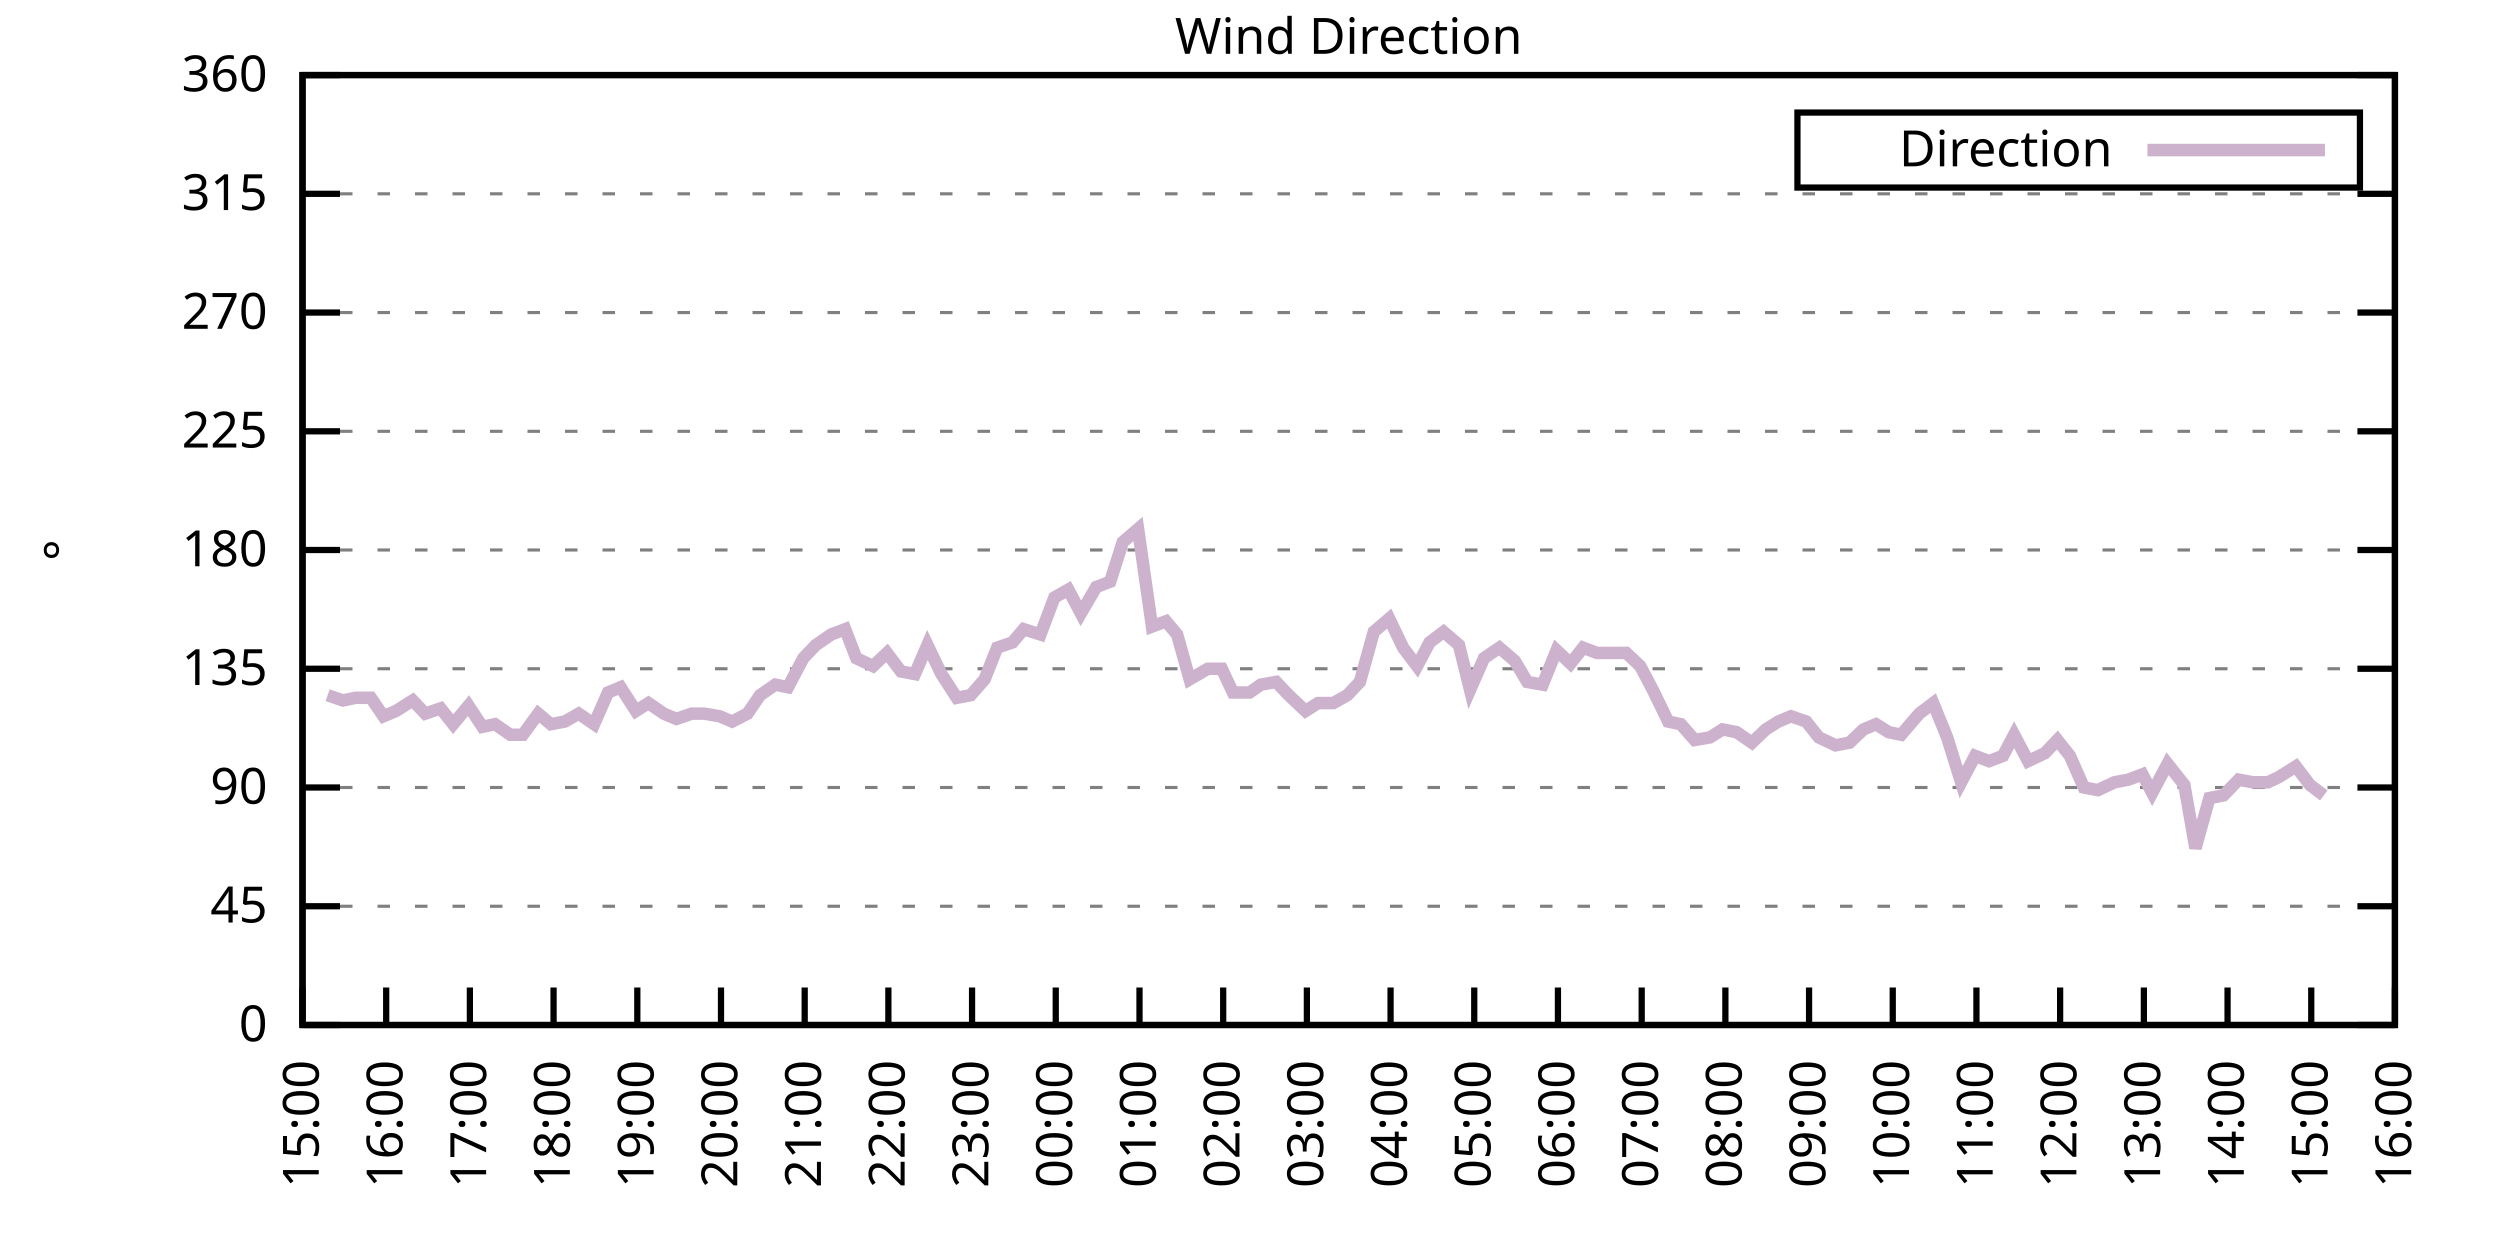
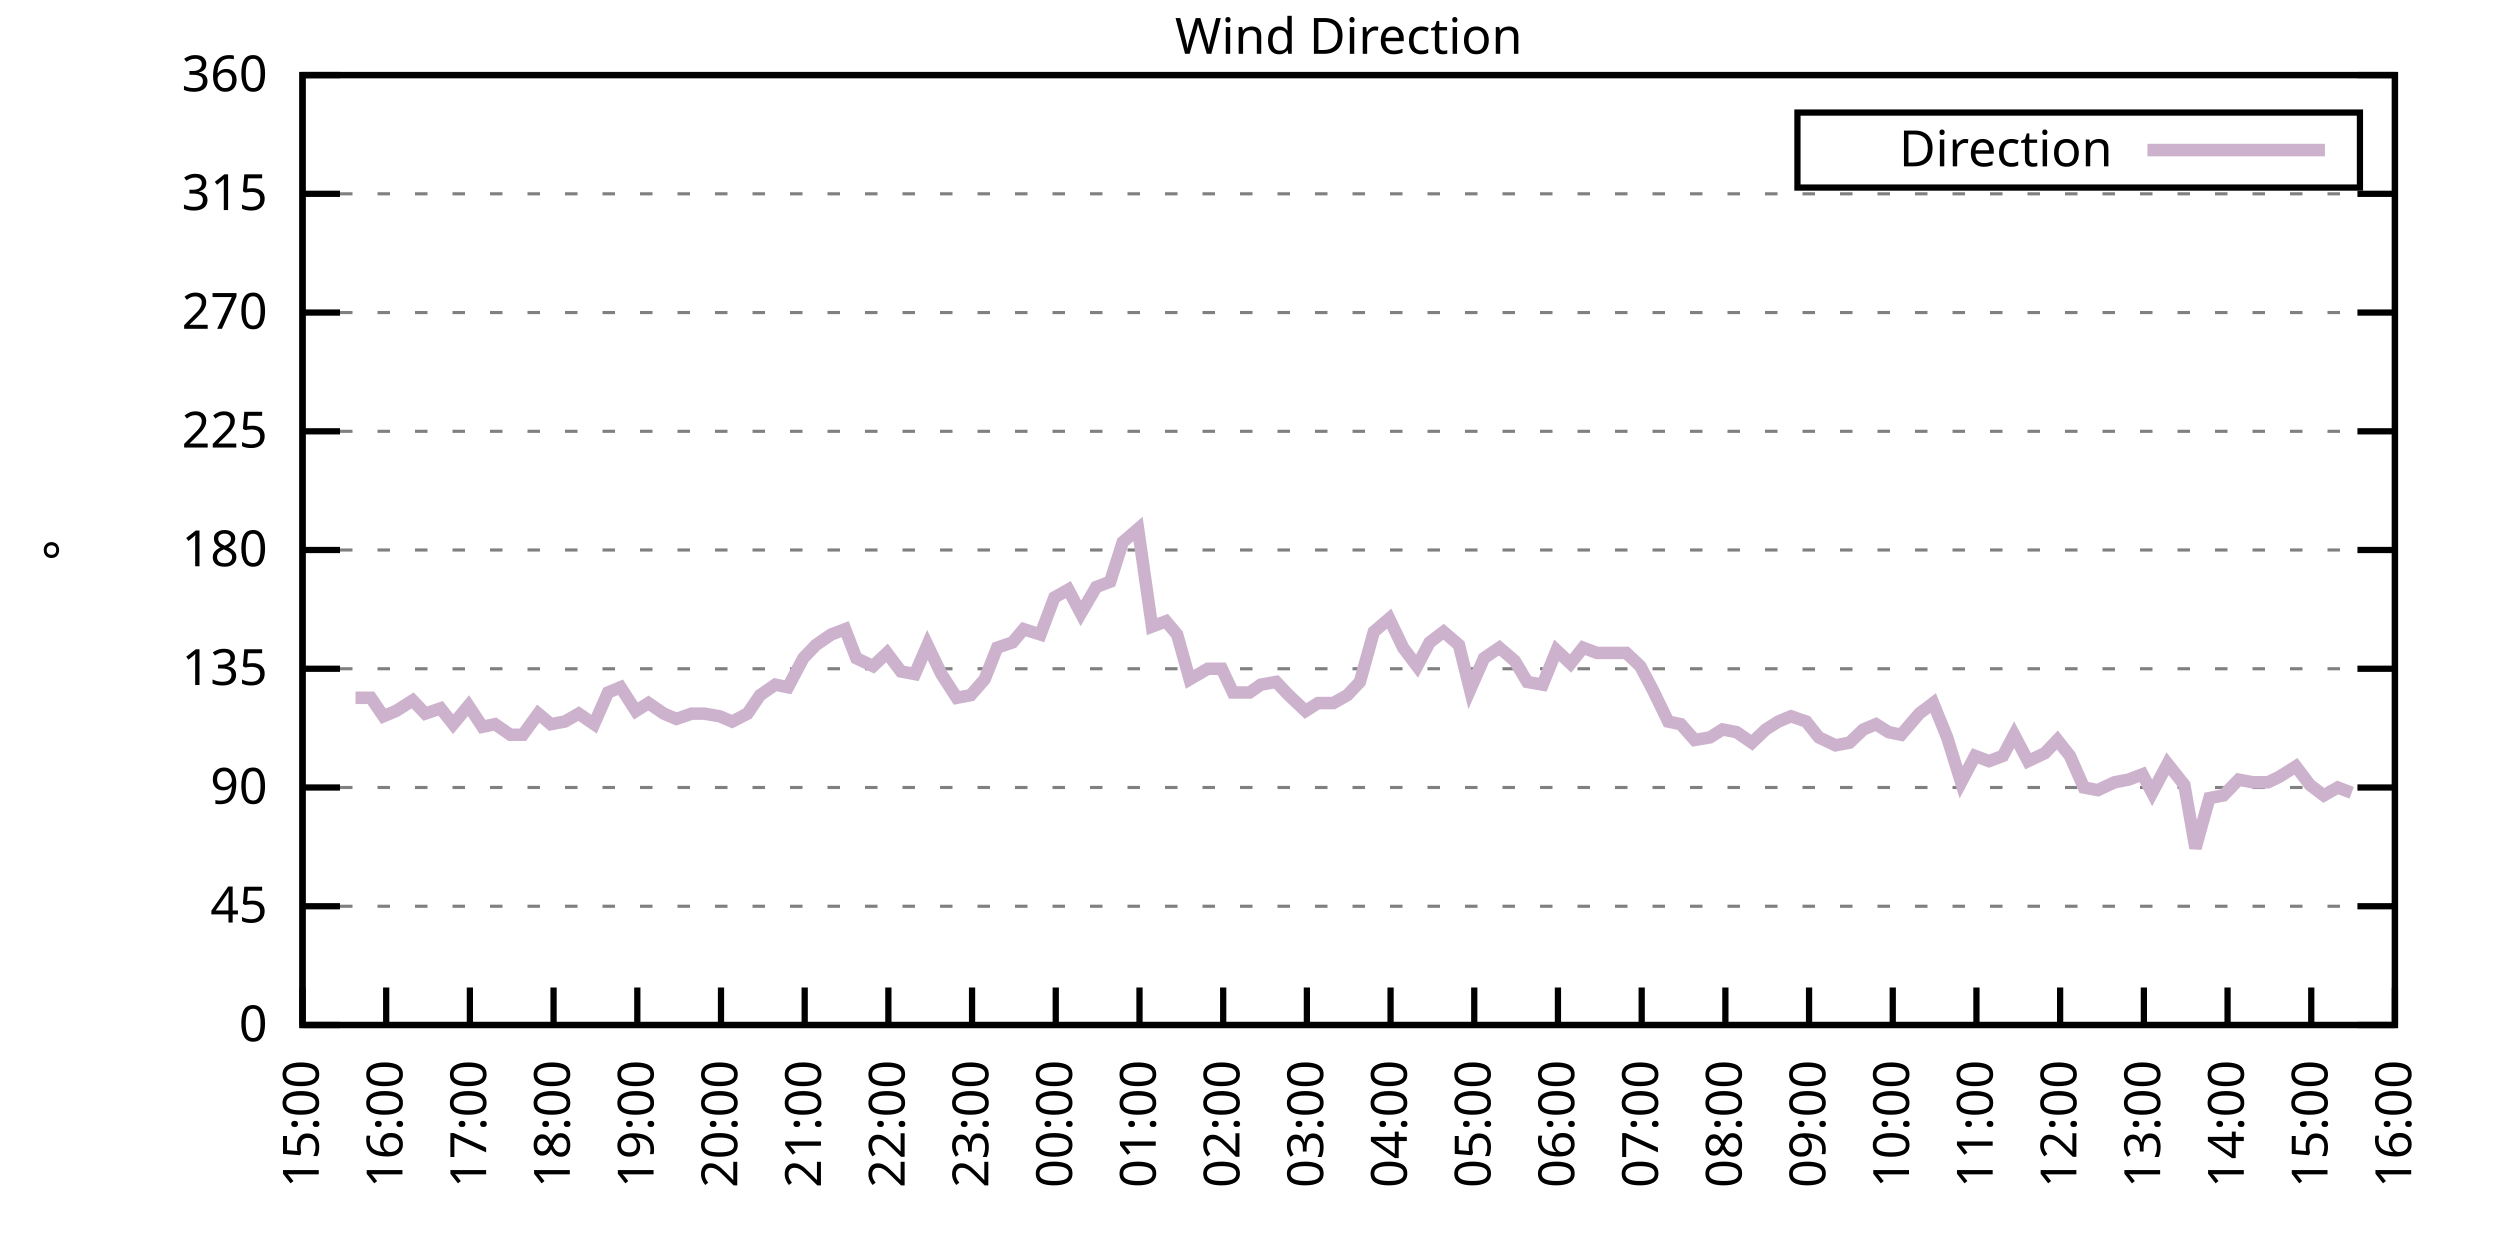
<svg xmlns="http://www.w3.org/2000/svg" xmlns:xlink="http://www.w3.org/1999/xlink" width="400" height="200" viewBox="0 0 400 200">
  <g id="gnuplot_canvas">
    <rect x="0" y="0" width="400" height="200" fill="none" />
    <defs>
      <circle id="gpDot" r="0.5" stroke-width="0.5" stroke="currentColor" />
      <path id="gpPt0" stroke-width="0.333" stroke="currentColor" d="M-1,0 h2 M0,-1 v2" />
      <path id="gpPt1" stroke-width="0.333" stroke="currentColor" d="M-1,-1 L1,1 M1,-1 L-1,1" />
      <path id="gpPt2" stroke-width="0.333" stroke="currentColor" d="M-1,0 L1,0 M0,-1 L0,1 M-1,-1 L1,1 M-1,1 L1,-1" />
      <rect id="gpPt3" stroke-width="0.333" stroke="currentColor" x="-1" y="-1" width="2" height="2" />
      <rect id="gpPt4" stroke-width="0.333" stroke="currentColor" fill="currentColor" x="-1" y="-1" width="2" height="2" />
      <circle id="gpPt5" stroke-width="0.333" stroke="currentColor" cx="0" cy="0" r="1" />
      <use xlink:href="#gpPt5" id="gpPt6" fill="currentColor" stroke="none" />
      <path id="gpPt7" stroke-width="0.333" stroke="currentColor" d="M0,-1.33 L-1.33,0.67 L1.33,0.67 z" />
      <use xlink:href="#gpPt7" id="gpPt8" fill="currentColor" stroke="none" />
      <use xlink:href="#gpPt7" id="gpPt9" stroke="currentColor" transform="rotate(180)" />
      <use xlink:href="#gpPt9" id="gpPt10" fill="currentColor" stroke="none" />
      <use xlink:href="#gpPt3" id="gpPt11" stroke="currentColor" transform="rotate(45)" />
      <use xlink:href="#gpPt11" id="gpPt12" fill="currentColor" stroke="none" />
      <path id="gpPt13" stroke-width="0.333" stroke="currentColor" d="M0,1.330 L1.265,0.411 L0.782,-1.067 L-0.782,-1.076 L-1.265,0.411 z" />
      <use xlink:href="#gpPt13" id="gpPt14" fill="currentColor" stroke="none" />
      <filter id="textbox" filterUnits="objectBoundingBox" x="0" y="0" height="1" width="1">
        <feFlood flood-color="white" flood-opacity="1" result="bgnd" />
        <feComposite in="SourceGraphic" in2="bgnd" operator="atop" />
      </filter>
      <filter id="greybox" filterUnits="objectBoundingBox" x="0" y="0" height="1" width="1">
        <feFlood flood-color="lightgrey" flood-opacity="1" result="grey" />
        <feComposite in="SourceGraphic" in2="grey" operator="atop" />
      </filter>
    </defs>
    <g fill="none" color="white" stroke="currentColor" stroke-width="1.00" stroke-linecap="butt" stroke-linejoin="miter">
</g>
    <g fill="none" color="black" stroke="currentColor" stroke-width="1.00" stroke-linecap="butt" stroke-linejoin="miter">
      <g stroke="none" shape-rendering="crispEdges">
        <polygon fill="rgb(255, 255, 255)" points="48.40,164.00 383.18,164.00 383.18,12.02 48.40,12.02 " />
      </g>
    </g>
    <g fill="none" color="black" stroke="currentColor" stroke-width="1.00" stroke-linecap="butt" stroke-linejoin="miter">
</g>
    <g fill="none" color="black" stroke="black" stroke-width="0.50" stroke-linecap="butt" stroke-linejoin="miter">
</g>
    <g fill="none" color="gray" stroke="currentColor" stroke-width="0.50" stroke-linecap="butt" stroke-linejoin="miter">
      <path stroke="gray" stroke-dasharray="2,4" class="gridline" d="M48.40,164.00 L383.19,164.00  " />
    </g>
    <g fill="none" color="gray" stroke="gray" stroke-width="1.00" stroke-linecap="butt" stroke-linejoin="miter">
</g>
    <g fill="none" color="black" stroke="currentColor" stroke-width="1.00" stroke-linecap="butt" stroke-linejoin="miter">
      <path stroke="black" d="M48.40,164.00 L54.40,164.00 M383.19,164.00 L377.19,164.00  " />
      <g transform="translate(42.80,166.60)" stroke="none" fill="black" font-family="Sans" font-size="8.00" text-anchor="end">
        <text>
          <tspan font-family="Sans"> 0</tspan>
        </text>
      </g>
    </g>
    <g fill="none" color="black" stroke="currentColor" stroke-width="1.00" stroke-linecap="butt" stroke-linejoin="miter">
</g>
    <g fill="none" color="black" stroke="black" stroke-width="0.50" stroke-linecap="butt" stroke-linejoin="miter">
</g>
    <g fill="none" color="gray" stroke="currentColor" stroke-width="0.50" stroke-linecap="butt" stroke-linejoin="miter">
      <path stroke="gray" stroke-dasharray="2,4" class="gridline" d="M48.40,145.00 L383.19,145.00  " />
    </g>
    <g fill="none" color="gray" stroke="gray" stroke-width="1.00" stroke-linecap="butt" stroke-linejoin="miter">
</g>
    <g fill="none" color="black" stroke="currentColor" stroke-width="1.00" stroke-linecap="butt" stroke-linejoin="miter">
      <path stroke="black" d="M48.40,145.00 L54.40,145.00 M383.19,145.00 L377.19,145.00  " />
      <g transform="translate(42.80,147.60)" stroke="none" fill="black" font-family="Sans" font-size="8.00" text-anchor="end">
        <text>
          <tspan font-family="Sans"> 45</tspan>
        </text>
      </g>
    </g>
    <g fill="none" color="black" stroke="currentColor" stroke-width="1.00" stroke-linecap="butt" stroke-linejoin="miter">
</g>
    <g fill="none" color="black" stroke="black" stroke-width="0.50" stroke-linecap="butt" stroke-linejoin="miter">
</g>
    <g fill="none" color="gray" stroke="currentColor" stroke-width="0.50" stroke-linecap="butt" stroke-linejoin="miter">
      <path stroke="gray" stroke-dasharray="2,4" class="gridline" d="M48.40,126.00 L383.19,126.00  " />
    </g>
    <g fill="none" color="gray" stroke="gray" stroke-width="1.00" stroke-linecap="butt" stroke-linejoin="miter">
</g>
    <g fill="none" color="black" stroke="currentColor" stroke-width="1.00" stroke-linecap="butt" stroke-linejoin="miter">
      <path stroke="black" d="M48.40,126.00 L54.40,126.00 M383.19,126.00 L377.19,126.00  " />
      <g transform="translate(42.80,128.60)" stroke="none" fill="black" font-family="Sans" font-size="8.00" text-anchor="end">
        <text>
          <tspan font-family="Sans"> 90</tspan>
        </text>
      </g>
    </g>
    <g fill="none" color="black" stroke="currentColor" stroke-width="1.00" stroke-linecap="butt" stroke-linejoin="miter">
</g>
    <g fill="none" color="black" stroke="black" stroke-width="0.50" stroke-linecap="butt" stroke-linejoin="miter">
</g>
    <g fill="none" color="gray" stroke="currentColor" stroke-width="0.50" stroke-linecap="butt" stroke-linejoin="miter">
      <path stroke="gray" stroke-dasharray="2,4" class="gridline" d="M48.40,107.00 L383.19,107.00  " />
    </g>
    <g fill="none" color="gray" stroke="gray" stroke-width="1.00" stroke-linecap="butt" stroke-linejoin="miter">
</g>
    <g fill="none" color="black" stroke="currentColor" stroke-width="1.00" stroke-linecap="butt" stroke-linejoin="miter">
      <path stroke="black" d="M48.40,107.00 L54.40,107.00 M383.19,107.00 L377.19,107.00  " />
      <g transform="translate(42.80,109.60)" stroke="none" fill="black" font-family="Sans" font-size="8.00" text-anchor="end">
        <text>
          <tspan font-family="Sans"> 135</tspan>
        </text>
      </g>
    </g>
    <g fill="none" color="black" stroke="currentColor" stroke-width="1.00" stroke-linecap="butt" stroke-linejoin="miter">
</g>
    <g fill="none" color="black" stroke="black" stroke-width="0.50" stroke-linecap="butt" stroke-linejoin="miter">
</g>
    <g fill="none" color="gray" stroke="currentColor" stroke-width="0.50" stroke-linecap="butt" stroke-linejoin="miter">
      <path stroke="gray" stroke-dasharray="2,4" class="gridline" d="M48.40,88.00 L383.19,88.00  " />
    </g>
    <g fill="none" color="gray" stroke="gray" stroke-width="1.00" stroke-linecap="butt" stroke-linejoin="miter">
</g>
    <g fill="none" color="black" stroke="currentColor" stroke-width="1.00" stroke-linecap="butt" stroke-linejoin="miter">
      <path stroke="black" d="M48.40,88.00 L54.40,88.00 M383.19,88.00 L377.19,88.00  " />
      <g transform="translate(42.80,90.60)" stroke="none" fill="black" font-family="Sans" font-size="8.00" text-anchor="end">
        <text>
          <tspan font-family="Sans"> 180</tspan>
        </text>
      </g>
    </g>
    <g fill="none" color="black" stroke="currentColor" stroke-width="1.00" stroke-linecap="butt" stroke-linejoin="miter">
</g>
    <g fill="none" color="black" stroke="black" stroke-width="0.50" stroke-linecap="butt" stroke-linejoin="miter">
</g>
    <g fill="none" color="gray" stroke="currentColor" stroke-width="0.50" stroke-linecap="butt" stroke-linejoin="miter">
      <path stroke="gray" stroke-dasharray="2,4" class="gridline" d="M48.40,69.01 L383.19,69.01  " />
    </g>
    <g fill="none" color="gray" stroke="gray" stroke-width="1.00" stroke-linecap="butt" stroke-linejoin="miter">
</g>
    <g fill="none" color="black" stroke="currentColor" stroke-width="1.00" stroke-linecap="butt" stroke-linejoin="miter">
      <path stroke="black" d="M48.40,69.01 L54.40,69.01 M383.19,69.01 L377.19,69.01  " />
      <g transform="translate(42.80,71.61)" stroke="none" fill="black" font-family="Sans" font-size="8.00" text-anchor="end">
        <text>
          <tspan font-family="Sans"> 225</tspan>
        </text>
      </g>
    </g>
    <g fill="none" color="black" stroke="currentColor" stroke-width="1.00" stroke-linecap="butt" stroke-linejoin="miter">
</g>
    <g fill="none" color="black" stroke="black" stroke-width="0.50" stroke-linecap="butt" stroke-linejoin="miter">
</g>
    <g fill="none" color="gray" stroke="currentColor" stroke-width="0.50" stroke-linecap="butt" stroke-linejoin="miter">
      <path stroke="gray" stroke-dasharray="2,4" class="gridline" d="M48.40,50.01 L383.19,50.01  " />
    </g>
    <g fill="none" color="gray" stroke="gray" stroke-width="1.00" stroke-linecap="butt" stroke-linejoin="miter">
</g>
    <g fill="none" color="black" stroke="currentColor" stroke-width="1.00" stroke-linecap="butt" stroke-linejoin="miter">
      <path stroke="black" d="M48.40,50.01 L54.40,50.01 M383.19,50.01 L377.19,50.01  " />
      <g transform="translate(42.80,52.61)" stroke="none" fill="black" font-family="Sans" font-size="8.00" text-anchor="end">
        <text>
          <tspan font-family="Sans"> 270</tspan>
        </text>
      </g>
    </g>
    <g fill="none" color="black" stroke="currentColor" stroke-width="1.00" stroke-linecap="butt" stroke-linejoin="miter">
</g>
    <g fill="none" color="black" stroke="black" stroke-width="0.50" stroke-linecap="butt" stroke-linejoin="miter">
</g>
    <g fill="none" color="gray" stroke="currentColor" stroke-width="0.50" stroke-linecap="butt" stroke-linejoin="miter">
      <path stroke="gray" stroke-dasharray="2,4" class="gridline" d="M48.40,31.01 L383.19,31.01  " />
    </g>
    <g fill="none" color="gray" stroke="gray" stroke-width="1.00" stroke-linecap="butt" stroke-linejoin="miter">
</g>
    <g fill="none" color="black" stroke="currentColor" stroke-width="1.00" stroke-linecap="butt" stroke-linejoin="miter">
      <path stroke="black" d="M48.40,31.01 L54.40,31.01 M383.19,31.01 L377.19,31.01  " />
      <g transform="translate(42.80,33.61)" stroke="none" fill="black" font-family="Sans" font-size="8.00" text-anchor="end">
        <text>
          <tspan font-family="Sans"> 315</tspan>
        </text>
      </g>
    </g>
    <g fill="none" color="black" stroke="currentColor" stroke-width="1.00" stroke-linecap="butt" stroke-linejoin="miter">
</g>
    <g fill="none" color="black" stroke="black" stroke-width="0.50" stroke-linecap="butt" stroke-linejoin="miter">
</g>
    <g fill="none" color="gray" stroke="currentColor" stroke-width="0.50" stroke-linecap="butt" stroke-linejoin="miter">
      <path stroke="gray" stroke-dasharray="2,4" class="gridline" d="M48.40,12.01 L383.19,12.01  " />
    </g>
    <g fill="none" color="gray" stroke="gray" stroke-width="1.00" stroke-linecap="butt" stroke-linejoin="miter">
</g>
    <g fill="none" color="black" stroke="currentColor" stroke-width="1.00" stroke-linecap="butt" stroke-linejoin="miter">
      <path stroke="black" d="M48.40,12.01 L54.40,12.01 M383.19,12.01 L377.19,12.01  " />
      <g transform="translate(42.80,14.61)" stroke="none" fill="black" font-family="Sans" font-size="8.00" text-anchor="end">
        <text>
          <tspan font-family="Sans"> 360</tspan>
        </text>
      </g>
    </g>
    <g fill="none" color="black" stroke="currentColor" stroke-width="1.00" stroke-linecap="butt" stroke-linejoin="miter">
      <path stroke="black" d="M48.40,164.00 L48.40,158.00  " />
      <g transform="translate(51.00,169.60) rotate(270.00)" stroke="none" fill="black" font-family="Sans" font-size="8.00" text-anchor="end">
        <text>
          <tspan font-family="Sans">15:00</tspan>
        </text>
      </g>
    </g>
    <g fill="none" color="black" stroke="currentColor" stroke-width="1.00" stroke-linecap="butt" stroke-linejoin="miter">
      <path stroke="black" d="M61.79,164.00 L61.79,158.00  " />
      <g transform="translate(64.39,169.60) rotate(270.00)" stroke="none" fill="black" font-family="Sans" font-size="8.00" text-anchor="end">
        <text>
          <tspan font-family="Sans">16:00</tspan>
        </text>
      </g>
    </g>
    <g fill="none" color="black" stroke="currentColor" stroke-width="1.00" stroke-linecap="butt" stroke-linejoin="miter">
      <path stroke="black" d="M75.18,164.00 L75.18,158.00  " />
      <g transform="translate(77.78,169.60) rotate(270.00)" stroke="none" fill="black" font-family="Sans" font-size="8.00" text-anchor="end">
        <text>
          <tspan font-family="Sans">17:00</tspan>
        </text>
      </g>
    </g>
    <g fill="none" color="black" stroke="currentColor" stroke-width="1.00" stroke-linecap="butt" stroke-linejoin="miter">
      <path stroke="black" d="M88.57,164.00 L88.57,158.00  " />
      <g transform="translate(91.17,169.60) rotate(270.00)" stroke="none" fill="black" font-family="Sans" font-size="8.00" text-anchor="end">
        <text>
          <tspan font-family="Sans">18:00</tspan>
        </text>
      </g>
    </g>
    <g fill="none" color="black" stroke="currentColor" stroke-width="1.00" stroke-linecap="butt" stroke-linejoin="miter">
      <path stroke="black" d="M101.97,164.00 L101.97,158.00  " />
      <g transform="translate(104.57,169.60) rotate(270.00)" stroke="none" fill="black" font-family="Sans" font-size="8.00" text-anchor="end">
        <text>
          <tspan font-family="Sans">19:00</tspan>
        </text>
      </g>
    </g>
    <g fill="none" color="black" stroke="currentColor" stroke-width="1.00" stroke-linecap="butt" stroke-linejoin="miter">
      <path stroke="black" d="M115.36,164.00 L115.36,158.00  " />
      <g transform="translate(117.96,169.60) rotate(270.00)" stroke="none" fill="black" font-family="Sans" font-size="8.00" text-anchor="end">
        <text>
          <tspan font-family="Sans">20:00</tspan>
        </text>
      </g>
    </g>
    <g fill="none" color="black" stroke="currentColor" stroke-width="1.00" stroke-linecap="butt" stroke-linejoin="miter">
      <path stroke="black" d="M128.75,164.00 L128.75,158.00  " />
      <g transform="translate(131.35,169.60) rotate(270.00)" stroke="none" fill="black" font-family="Sans" font-size="8.00" text-anchor="end">
        <text>
          <tspan font-family="Sans">21:00</tspan>
        </text>
      </g>
    </g>
    <g fill="none" color="black" stroke="currentColor" stroke-width="1.00" stroke-linecap="butt" stroke-linejoin="miter">
      <path stroke="black" d="M142.14,164.00 L142.14,158.00  " />
      <g transform="translate(144.74,169.60) rotate(270.00)" stroke="none" fill="black" font-family="Sans" font-size="8.00" text-anchor="end">
        <text>
          <tspan font-family="Sans">22:00</tspan>
        </text>
      </g>
    </g>
    <g fill="none" color="black" stroke="currentColor" stroke-width="1.00" stroke-linecap="butt" stroke-linejoin="miter">
      <path stroke="black" d="M155.53,164.00 L155.53,158.00  " />
      <g transform="translate(158.13,169.60) rotate(270.00)" stroke="none" fill="black" font-family="Sans" font-size="8.00" text-anchor="end">
        <text>
          <tspan font-family="Sans">23:00</tspan>
        </text>
      </g>
    </g>
    <g fill="none" color="black" stroke="currentColor" stroke-width="1.00" stroke-linecap="butt" stroke-linejoin="miter">
      <path stroke="black" d="M168.92,164.00 L168.92,158.00  " />
      <g transform="translate(171.52,169.60) rotate(270.00)" stroke="none" fill="black" font-family="Sans" font-size="8.00" text-anchor="end">
        <text>
          <tspan font-family="Sans">00:00</tspan>
        </text>
      </g>
    </g>
    <g fill="none" color="black" stroke="currentColor" stroke-width="1.00" stroke-linecap="butt" stroke-linejoin="miter">
      <path stroke="black" d="M182.32,164.00 L182.32,158.00  " />
      <g transform="translate(184.92,169.60) rotate(270.00)" stroke="none" fill="black" font-family="Sans" font-size="8.00" text-anchor="end">
        <text>
          <tspan font-family="Sans">01:00</tspan>
        </text>
      </g>
    </g>
    <g fill="none" color="black" stroke="currentColor" stroke-width="1.00" stroke-linecap="butt" stroke-linejoin="miter">
      <path stroke="black" d="M195.71,164.00 L195.71,158.00  " />
      <g transform="translate(198.31,169.60) rotate(270.00)" stroke="none" fill="black" font-family="Sans" font-size="8.00" text-anchor="end">
        <text>
          <tspan font-family="Sans">02:00</tspan>
        </text>
      </g>
    </g>
    <g fill="none" color="black" stroke="currentColor" stroke-width="1.00" stroke-linecap="butt" stroke-linejoin="miter">
      <path stroke="black" d="M209.10,164.00 L209.10,158.00  " />
      <g transform="translate(211.70,169.60) rotate(270.00)" stroke="none" fill="black" font-family="Sans" font-size="8.00" text-anchor="end">
        <text>
          <tspan font-family="Sans">03:00</tspan>
        </text>
      </g>
    </g>
    <g fill="none" color="black" stroke="currentColor" stroke-width="1.00" stroke-linecap="butt" stroke-linejoin="miter">
      <path stroke="black" d="M222.49,164.00 L222.49,158.00  " />
      <g transform="translate(225.09,169.60) rotate(270.00)" stroke="none" fill="black" font-family="Sans" font-size="8.00" text-anchor="end">
        <text>
          <tspan font-family="Sans">04:00</tspan>
        </text>
      </g>
    </g>
    <g fill="none" color="black" stroke="currentColor" stroke-width="1.00" stroke-linecap="butt" stroke-linejoin="miter">
      <path stroke="black" d="M235.88,164.00 L235.88,158.00  " />
      <g transform="translate(238.48,169.60) rotate(270.00)" stroke="none" fill="black" font-family="Sans" font-size="8.00" text-anchor="end">
        <text>
          <tspan font-family="Sans">05:00</tspan>
        </text>
      </g>
    </g>
    <g fill="none" color="black" stroke="currentColor" stroke-width="1.00" stroke-linecap="butt" stroke-linejoin="miter">
      <path stroke="black" d="M249.27,164.00 L249.27,158.00  " />
      <g transform="translate(251.87,169.60) rotate(270.00)" stroke="none" fill="black" font-family="Sans" font-size="8.00" text-anchor="end">
        <text>
          <tspan font-family="Sans">06:00</tspan>
        </text>
      </g>
    </g>
    <g fill="none" color="black" stroke="currentColor" stroke-width="1.00" stroke-linecap="butt" stroke-linejoin="miter">
      <path stroke="black" d="M262.67,164.00 L262.67,158.00  " />
      <g transform="translate(265.27,169.60) rotate(270.00)" stroke="none" fill="black" font-family="Sans" font-size="8.00" text-anchor="end">
        <text>
          <tspan font-family="Sans">07:00</tspan>
        </text>
      </g>
    </g>
    <g fill="none" color="black" stroke="currentColor" stroke-width="1.00" stroke-linecap="butt" stroke-linejoin="miter">
      <path stroke="black" d="M276.06,164.00 L276.06,158.00  " />
      <g transform="translate(278.66,169.60) rotate(270.00)" stroke="none" fill="black" font-family="Sans" font-size="8.00" text-anchor="end">
        <text>
          <tspan font-family="Sans">08:00</tspan>
        </text>
      </g>
    </g>
    <g fill="none" color="black" stroke="currentColor" stroke-width="1.00" stroke-linecap="butt" stroke-linejoin="miter">
      <path stroke="black" d="M289.45,164.00 L289.45,158.00  " />
      <g transform="translate(292.05,169.60) rotate(270.00)" stroke="none" fill="black" font-family="Sans" font-size="8.00" text-anchor="end">
        <text>
          <tspan font-family="Sans">09:00</tspan>
        </text>
      </g>
    </g>
    <g fill="none" color="black" stroke="currentColor" stroke-width="1.00" stroke-linecap="butt" stroke-linejoin="miter">
      <path stroke="black" d="M302.84,164.00 L302.84,158.00  " />
      <g transform="translate(305.44,169.60) rotate(270.00)" stroke="none" fill="black" font-family="Sans" font-size="8.00" text-anchor="end">
        <text>
          <tspan font-family="Sans">10:00</tspan>
        </text>
      </g>
    </g>
    <g fill="none" color="black" stroke="currentColor" stroke-width="1.00" stroke-linecap="butt" stroke-linejoin="miter">
      <path stroke="black" d="M316.23,164.00 L316.23,158.00  " />
      <g transform="translate(318.83,169.60) rotate(270.00)" stroke="none" fill="black" font-family="Sans" font-size="8.00" text-anchor="end">
        <text>
          <tspan font-family="Sans">11:00</tspan>
        </text>
      </g>
    </g>
    <g fill="none" color="black" stroke="currentColor" stroke-width="1.00" stroke-linecap="butt" stroke-linejoin="miter">
      <path stroke="black" d="M329.62,164.00 L329.62,158.00  " />
      <g transform="translate(332.22,169.60) rotate(270.00)" stroke="none" fill="black" font-family="Sans" font-size="8.00" text-anchor="end">
        <text>
          <tspan font-family="Sans">12:00</tspan>
        </text>
      </g>
    </g>
    <g fill="none" color="black" stroke="currentColor" stroke-width="1.00" stroke-linecap="butt" stroke-linejoin="miter">
      <path stroke="black" d="M343.02,164.00 L343.02,158.00  " />
      <g transform="translate(345.62,169.60) rotate(270.00)" stroke="none" fill="black" font-family="Sans" font-size="8.00" text-anchor="end">
        <text>
          <tspan font-family="Sans">13:00</tspan>
        </text>
      </g>
    </g>
    <g fill="none" color="black" stroke="currentColor" stroke-width="1.00" stroke-linecap="butt" stroke-linejoin="miter">
      <path stroke="black" d="M356.41,164.00 L356.41,158.00  " />
      <g transform="translate(359.01,169.60) rotate(270.00)" stroke="none" fill="black" font-family="Sans" font-size="8.00" text-anchor="end">
        <text>
          <tspan font-family="Sans">14:00</tspan>
        </text>
      </g>
    </g>
    <g fill="none" color="black" stroke="currentColor" stroke-width="1.00" stroke-linecap="butt" stroke-linejoin="miter">
      <path stroke="black" d="M369.80,164.00 L369.80,158.00  " />
      <g transform="translate(372.40,169.60) rotate(270.00)" stroke="none" fill="black" font-family="Sans" font-size="8.00" text-anchor="end">
        <text>
          <tspan font-family="Sans">15:00</tspan>
        </text>
      </g>
    </g>
    <g fill="none" color="black" stroke="currentColor" stroke-width="1.00" stroke-linecap="butt" stroke-linejoin="miter">
      <path stroke="black" d="M383.19,164.00 L383.19,158.00  " />
      <g transform="translate(385.79,169.60) rotate(270.00)" stroke="none" fill="black" font-family="Sans" font-size="8.00" text-anchor="end">
        <text>
          <tspan font-family="Sans">16:00</tspan>
        </text>
      </g>
    </g>
    <g fill="none" color="black" stroke="currentColor" stroke-width="1.00" stroke-linecap="butt" stroke-linejoin="miter">
</g>
    <g fill="none" color="black" stroke="currentColor" stroke-width="1.00" stroke-linecap="butt" stroke-linejoin="miter">
      <path stroke="black" d="M48.40,12.01 L48.40,164.00 L383.19,164.00 L383.19,12.01 L48.40,12.01 Z  " />
    </g>
    <g fill="none" color="black" stroke="currentColor" stroke-width="1.00" stroke-linecap="butt" stroke-linejoin="miter">
</g>
    <g fill="none" color="black" stroke="currentColor" stroke-width="1.00" stroke-linecap="butt" stroke-linejoin="miter">
      <path stroke="black" d="M287.59,30.01 L287.59,18.01 L377.59,18.01 L377.59,30.01 L287.59,30.01 Z  " />
    </g>
    <g id="Wind_direction_plot_1">
      <g fill="none" color="white" stroke="black" stroke-width="2.00" stroke-linecap="butt" stroke-linejoin="miter">
</g>
      <g fill="none" color="black" stroke="currentColor" stroke-width="2.00" stroke-linecap="butt" stroke-linejoin="miter">
        <g transform="translate(337.99,26.61)" stroke="none" fill="black" font-family="Sans" font-size="8.00" text-anchor="end">
          <text>
            <tspan font-family="Sans">Direction</tspan>
          </text>
        </g>
      </g>
      <g fill="none" color="black" stroke="currentColor" stroke-width="2.00" stroke-linecap="butt" stroke-linejoin="miter">
-         <path stroke="rgb(204, 178, 204)" d="M343.59,24.01 L371.99,24.01 M52.42,111.23 L54.87,112.07 L56.88,111.65 L59.34,111.65 L61.35,114.60 L63.35,113.76   L66.03,112.07 L68.04,114.18 L70.50,113.34 L72.50,115.87 L74.96,112.91 L77.19,116.29 L79.20,115.87 L81.66,117.56   L83.66,117.56 L86.12,114.18 L88.13,115.87 L90.36,115.45 L92.59,114.18 L95.05,115.87 L97.28,110.80 L99.29,109.96   L101.74,113.76 L103.75,112.49 L106.21,114.18 L108.22,115.03 L110.67,114.18 L112.68,114.18 L115.13,114.60 L117.14,115.45   L119.60,114.18 L121.61,111.23 L124.06,109.54 L126.07,109.96 L128.53,105.31 L130.54,103.20 L132.99,101.52 L135.22,100.67   L137.01,105.31 L139.69,106.58 L141.92,104.47 L144.15,107.43 L146.38,107.85 L148.39,103.20 L150.62,107.85 L153.08,111.65   L155.31,111.23 L157.54,108.69 L159.55,103.63 L162.01,102.78 L163.79,100.67 L166.47,101.52 L168.70,95.60 L170.93,94.34   L172.94,98.14 L175.40,93.92 L177.63,93.07 L179.64,86.74 L182.09,84.63 L184.32,100.25 L186.56,99.40 L188.34,101.52   L190.35,108.69 L193.25,107.00 L195.48,107.00 L197.27,110.80 L199.95,110.80 L201.73,109.54 L204.19,109.11 L206.20,111.23   L208.88,113.76 L210.88,112.49 L213.34,112.49 L215.57,111.23 L217.58,109.11 L219.81,101.09 L222.27,98.98 L224.50,103.63   L226.73,106.58 L228.74,102.78 L230.97,101.09 L233.43,103.20 L235.21,110.38 L237.44,105.31 L239.90,103.63 L242.36,105.74   L244.36,109.11 L246.82,109.54 L249.05,104.05 L251.28,106.16 L253.29,103.63 L255.52,104.47 L257.53,104.47 L260.21,104.47   L262.44,106.58 L264.45,110.38 L266.91,115.45 L268.92,115.87 L271.15,118.40 L273.60,117.98 L275.61,116.71 L277.84,117.14   L280.30,118.83 L282.53,116.71 L284.54,115.45 L286.55,114.60 L289.00,115.45 L291.01,117.98 L293.69,119.25 L295.92,118.83   L298.15,116.71 L300.16,115.87 L302.17,117.14 L304.18,117.56 L307.08,114.18 L309.31,112.49 L311.54,117.98 L313.78,125.16   L316.01,120.94 L318.24,121.78 L320.47,120.94 L322.26,117.56 L324.49,121.78 L327.17,120.51 L329.18,118.40 L331.19,120.94   L333.42,126.00 L335.65,126.42 L338.33,125.16 L340.56,124.74 L342.79,123.89 L344.35,126.85 L346.81,122.20 L349.49,125.58   L351.27,135.71 L353.51,127.69 L355.74,127.27 L358.19,124.74 L360.42,125.16 L362.88,125.16 L364.66,124.31 L367.34,122.62   L369.58,125.58 L371.81,127.27  " />
+         <path stroke="rgb(204, 178, 204)" d="M343.59,24.01 L371.99,24.01 M56.88,111.65 L59.34,111.65 L61.35,114.60 L63.35,113.76 L66.03,112.07 L68.04,114.18   L70.50,113.34 L72.50,115.87 L74.96,112.91 L77.19,116.29 L79.20,115.87 L81.66,117.56 L83.66,117.56 L86.12,114.18   L88.13,115.87 L90.36,115.45 L92.59,114.18 L95.05,115.87 L97.28,110.80 L99.29,109.96 L101.74,113.76 L103.75,112.49   L106.21,114.18 L108.22,115.03 L110.67,114.18 L112.68,114.18 L115.13,114.60 L117.14,115.45 L119.60,114.18 L121.61,111.23   L124.06,109.54 L126.07,109.96 L128.53,105.31 L130.54,103.20 L132.99,101.52 L135.22,100.67 L137.01,105.31 L139.69,106.58   L141.92,104.47 L144.15,107.43 L146.38,107.85 L148.39,103.20 L150.62,107.85 L153.08,111.65 L155.31,111.23 L157.54,108.69   L159.55,103.63 L162.01,102.78 L163.79,100.67 L166.47,101.52 L168.70,95.60 L170.93,94.34 L172.94,98.14 L175.40,93.92   L177.63,93.07 L179.64,86.74 L182.09,84.63 L184.32,100.25 L186.56,99.40 L188.34,101.52 L190.35,108.69 L193.25,107.00   L195.48,107.00 L197.27,110.80 L199.95,110.80 L201.73,109.54 L204.19,109.11 L206.20,111.23 L208.88,113.76 L210.88,112.49   L213.34,112.49 L215.57,111.23 L217.58,109.11 L219.81,101.09 L222.27,98.98 L224.50,103.63 L226.73,106.58 L228.74,102.78   L230.97,101.09 L233.43,103.20 L235.21,110.38 L237.44,105.31 L239.90,103.63 L242.36,105.74 L244.36,109.11 L246.82,109.54   L249.05,104.05 L251.28,106.16 L253.29,103.63 L255.52,104.47 L257.53,104.47 L260.21,104.47 L262.44,106.58 L264.45,110.38   L266.91,115.45 L268.92,115.87 L271.15,118.40 L273.60,117.98 L275.61,116.71 L277.84,117.14 L280.30,118.83 L282.53,116.71   L284.54,115.45 L286.55,114.60 L289.00,115.45 L291.01,117.98 L293.69,119.25 L295.92,118.83 L298.15,116.71 L300.16,115.87   L302.17,117.14 L304.18,117.56 L307.08,114.18 L309.31,112.49 L311.54,117.98 L313.78,125.16 L316.01,120.94 L318.24,121.78   L320.47,120.94 L322.26,117.56 L324.49,121.78 L327.17,120.51 L329.18,118.40 L331.19,120.94 L333.42,126.00 L335.65,126.42   L338.33,125.16 L340.56,124.74 L342.79,123.89 L344.35,126.85 L346.81,122.20 L349.49,125.58 L351.27,135.71 L353.51,127.69   L355.74,127.27 L358.19,124.74 L360.42,125.16 L362.88,125.16 L364.66,124.31 L367.34,122.62 L369.58,125.58 L371.81,127.27   L374.04,126.00 L376.27,126.85  " />
      </g>
    </g>
    <g fill="none" color="black" stroke="currentColor" stroke-width="2.00" stroke-linecap="butt" stroke-linejoin="miter">
</g>
    <g fill="none" color="black" stroke="black" stroke-width="1.00" stroke-linecap="butt" stroke-linejoin="miter">
</g>
    <g fill="none" color="black" stroke="currentColor" stroke-width="1.00" stroke-linecap="butt" stroke-linejoin="miter">
      <path stroke="black" d="M48.40,12.01 L48.40,164.00 L383.19,164.00 L383.19,12.01 L48.40,12.01 Z  " />
      <g transform="translate(12.80,88.01) rotate(270.00)" stroke="none" fill="black" font-family="Sans" font-size="8.00" text-anchor="middle">
        <text>
          <tspan font-family="Sans">°</tspan>
        </text>
      </g>
    </g>
    <g fill="none" color="black" stroke="currentColor" stroke-width="1.00" stroke-linecap="butt" stroke-linejoin="miter">
</g>
    <g fill="none" color="black" stroke="currentColor" stroke-width="1.00" stroke-linecap="butt" stroke-linejoin="miter">
      <g transform="translate(215.79,8.61)" stroke="none" fill="black" font-family="Sans" font-size="8.00" text-anchor="middle">
        <text>
          <tspan font-family="Sans">Wind Direction</tspan>
        </text>
      </g>
    </g>
    <g fill="none" color="black" stroke="currentColor" stroke-width="1.00" stroke-linecap="butt" stroke-linejoin="miter">
</g>
  </g>
</svg>
